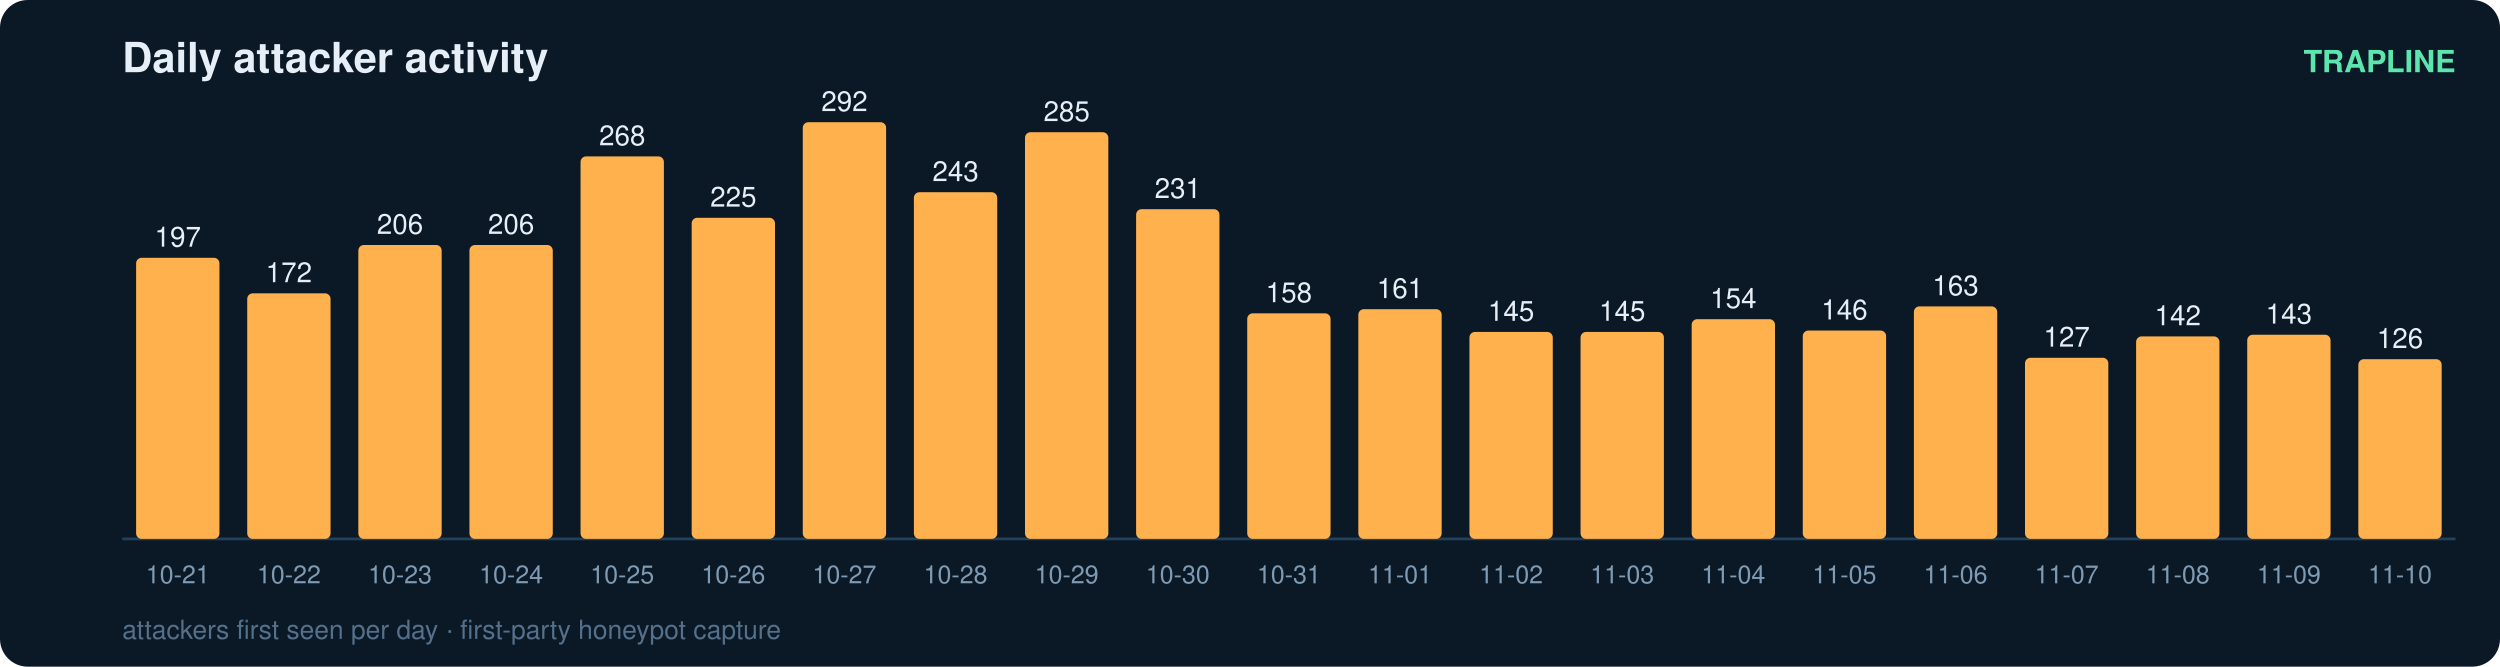
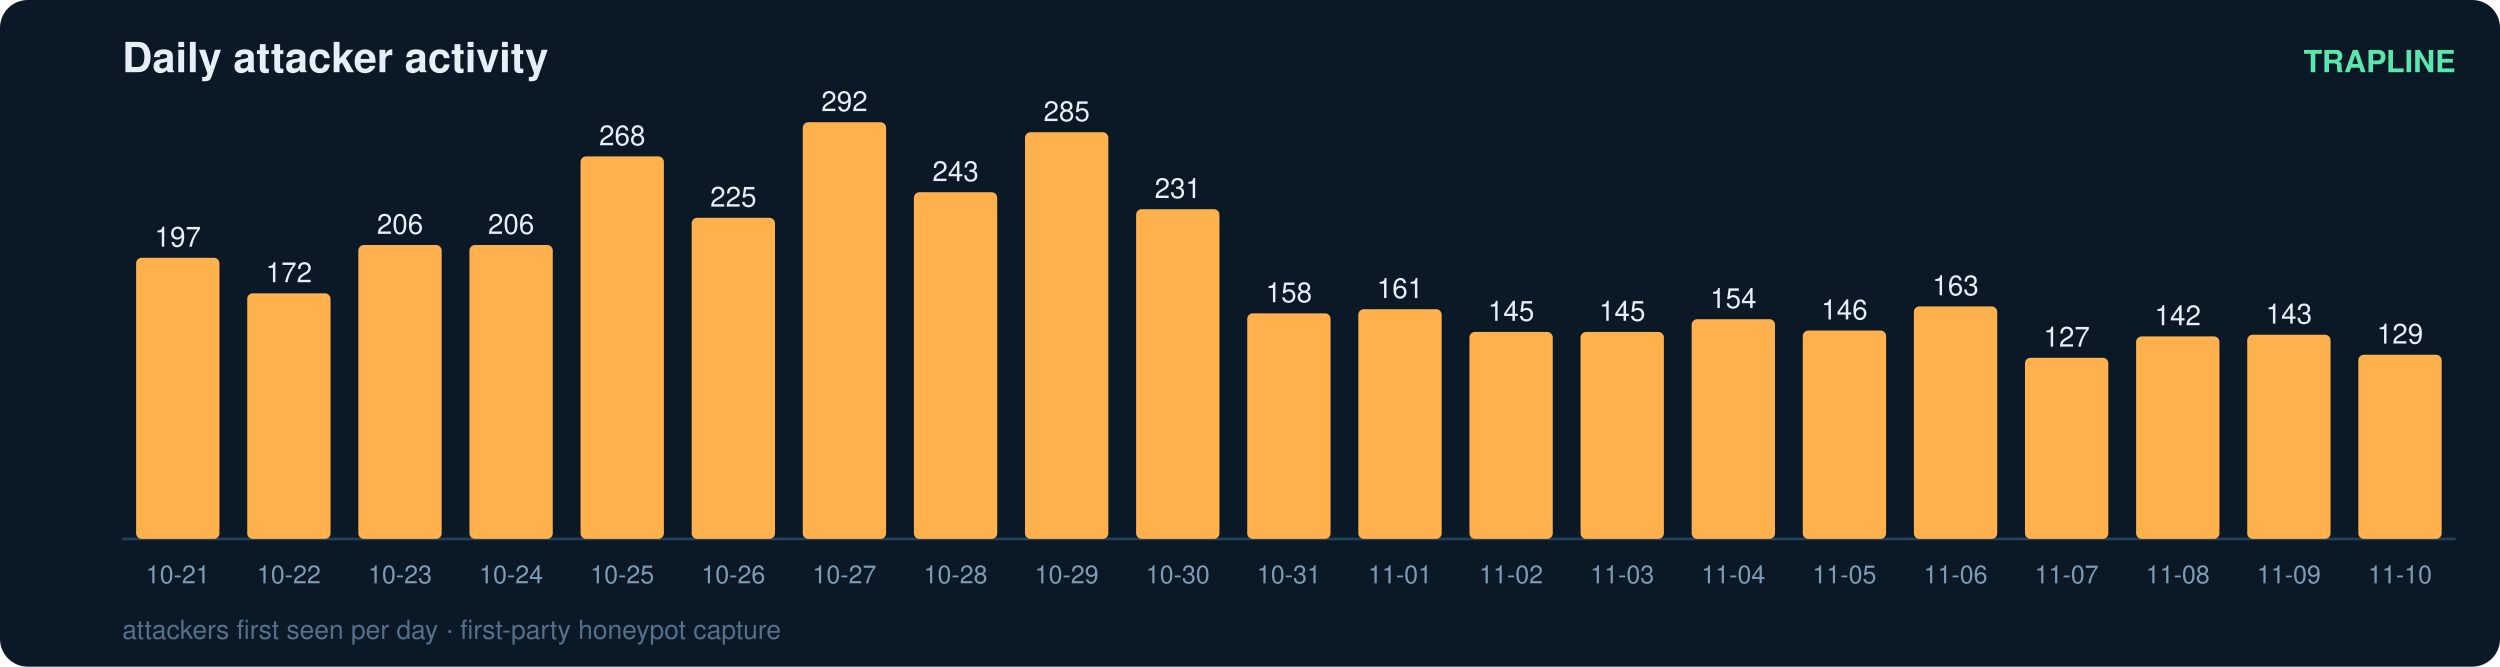
<svg xmlns="http://www.w3.org/2000/svg" width="900" height="240" viewBox="0 0 900 240" font-family="ui-sans-serif,Segoe UI,Helvetica,Arial">
  <rect width="900" height="240" rx="10" fill="#0b1826" />
  <text x="44" y="26" fill="#e6eff7" font-size="15" font-weight="700">Daily attacker activity</text>
  <text x="884" y="26" fill="#5ce6ad" font-size="11" text-anchor="end" font-weight="600">TRAPLINE</text>
  <line x1="44" y1="194" x2="884" y2="194" stroke="#22415a" stroke-width="1" />
  <rect x="49" y="92.8" width="30" height="101.2" rx="2" fill="#ffb14e" />
  <text x="64.0" y="88.8" fill="#e6eff7" font-size="10" text-anchor="middle" font-variant-numeric="tabular-nums">197</text>
  <text x="64.0" y="210.0" fill="#7f9bb3" font-size="9" text-anchor="middle">10-21</text>
  <rect x="89" y="105.6" width="30" height="88.4" rx="2" fill="#ffb14e" />
  <text x="104.0" y="101.6" fill="#e6eff7" font-size="10" text-anchor="middle" font-variant-numeric="tabular-nums">172</text>
  <text x="104.0" y="210.0" fill="#7f9bb3" font-size="9" text-anchor="middle">10-22</text>
  <rect x="129" y="88.2" width="30" height="105.8" rx="2" fill="#ffb14e" />
  <text x="144.0" y="84.2" fill="#e6eff7" font-size="10" text-anchor="middle" font-variant-numeric="tabular-nums">206</text>
  <text x="144.0" y="210.0" fill="#7f9bb3" font-size="9" text-anchor="middle">10-23</text>
  <rect x="169" y="88.2" width="30" height="105.8" rx="2" fill="#ffb14e" />
  <text x="184.0" y="84.2" fill="#e6eff7" font-size="10" text-anchor="middle" font-variant-numeric="tabular-nums">206</text>
  <text x="184.0" y="210.0" fill="#7f9bb3" font-size="9" text-anchor="middle">10-24</text>
  <rect x="209" y="56.3" width="30" height="137.7" rx="2" fill="#ffb14e" />
  <text x="224.0" y="52.3" fill="#e6eff7" font-size="10" text-anchor="middle" font-variant-numeric="tabular-nums">268</text>
  <text x="224.0" y="210.0" fill="#7f9bb3" font-size="9" text-anchor="middle">10-25</text>
  <rect x="249" y="78.4" width="30" height="115.6" rx="2" fill="#ffb14e" />
  <text x="264.0" y="74.4" fill="#e6eff7" font-size="10" text-anchor="middle" font-variant-numeric="tabular-nums">225</text>
  <text x="264.0" y="210.0" fill="#7f9bb3" font-size="9" text-anchor="middle">10-26</text>
  <rect x="289" y="44.0" width="30" height="150.0" rx="2" fill="#ffb14e" />
  <text x="304.0" y="40.0" fill="#e6eff7" font-size="10" text-anchor="middle" font-variant-numeric="tabular-nums">292</text>
  <text x="304.0" y="210.0" fill="#7f9bb3" font-size="9" text-anchor="middle">10-27</text>
  <rect x="329" y="69.2" width="30" height="124.8" rx="2" fill="#ffb14e" />
  <text x="344.0" y="65.2" fill="#e6eff7" font-size="10" text-anchor="middle" font-variant-numeric="tabular-nums">243</text>
  <text x="344.0" y="210.0" fill="#7f9bb3" font-size="9" text-anchor="middle">10-28</text>
  <rect x="369" y="47.6" width="30" height="146.4" rx="2" fill="#ffb14e" />
  <text x="384.0" y="43.6" fill="#e6eff7" font-size="10" text-anchor="middle" font-variant-numeric="tabular-nums">285</text>
  <text x="384.0" y="210.0" fill="#7f9bb3" font-size="9" text-anchor="middle">10-29</text>
  <rect x="409" y="75.3" width="30" height="118.7" rx="2" fill="#ffb14e" />
  <text x="424.0" y="71.3" fill="#e6eff7" font-size="10" text-anchor="middle" font-variant-numeric="tabular-nums">231</text>
  <text x="424.0" y="210.0" fill="#7f9bb3" font-size="9" text-anchor="middle">10-30</text>
  <rect x="449" y="112.8" width="30" height="81.2" rx="2" fill="#ffb14e" />
  <text x="464.0" y="108.8" fill="#e6eff7" font-size="10" text-anchor="middle" font-variant-numeric="tabular-nums">158</text>
  <text x="464.0" y="210.0" fill="#7f9bb3" font-size="9" text-anchor="middle">10-31</text>
  <rect x="489" y="111.3" width="30" height="82.7" rx="2" fill="#ffb14e" />
  <text x="504.0" y="107.3" fill="#e6eff7" font-size="10" text-anchor="middle" font-variant-numeric="tabular-nums">161</text>
  <text x="504.0" y="210.0" fill="#7f9bb3" font-size="9" text-anchor="middle">11-01</text>
  <rect x="529" y="119.5" width="30" height="74.5" rx="2" fill="#ffb14e" />
  <text x="544.0" y="115.5" fill="#e6eff7" font-size="10" text-anchor="middle" font-variant-numeric="tabular-nums">145</text>
  <text x="544.0" y="210.0" fill="#7f9bb3" font-size="9" text-anchor="middle">11-02</text>
  <rect x="569" y="119.5" width="30" height="74.5" rx="2" fill="#ffb14e" />
  <text x="584.0" y="115.5" fill="#e6eff7" font-size="10" text-anchor="middle" font-variant-numeric="tabular-nums">145</text>
  <text x="584.0" y="210.0" fill="#7f9bb3" font-size="9" text-anchor="middle">11-03</text>
  <rect x="609" y="114.9" width="30" height="79.1" rx="2" fill="#ffb14e" />
  <text x="624.0" y="110.9" fill="#e6eff7" font-size="10" text-anchor="middle" font-variant-numeric="tabular-nums">154</text>
  <text x="624.0" y="210.0" fill="#7f9bb3" font-size="9" text-anchor="middle">11-04</text>
  <rect x="649" y="119.0" width="30" height="75.0" rx="2" fill="#ffb14e" />
  <text x="664.0" y="115.0" fill="#e6eff7" font-size="10" text-anchor="middle" font-variant-numeric="tabular-nums">146</text>
  <text x="664.0" y="210.0" fill="#7f9bb3" font-size="9" text-anchor="middle">11-05</text>
  <rect x="689" y="110.3" width="30" height="83.7" rx="2" fill="#ffb14e" />
  <text x="704.0" y="106.3" fill="#e6eff7" font-size="10" text-anchor="middle" font-variant-numeric="tabular-nums">163</text>
  <text x="704.0" y="210.0" fill="#7f9bb3" font-size="9" text-anchor="middle">11-06</text>
  <rect x="729" y="128.8" width="30" height="65.2" rx="2" fill="#ffb14e" />
  <text x="744.0" y="124.8" fill="#e6eff7" font-size="10" text-anchor="middle" font-variant-numeric="tabular-nums">127</text>
  <text x="744.0" y="210.0" fill="#7f9bb3" font-size="9" text-anchor="middle">11-07</text>
  <rect x="769" y="121.1" width="30" height="72.9" rx="2" fill="#ffb14e" />
  <text x="784.0" y="117.1" fill="#e6eff7" font-size="10" text-anchor="middle" font-variant-numeric="tabular-nums">142</text>
  <text x="784.0" y="210.0" fill="#7f9bb3" font-size="9" text-anchor="middle">11-08</text>
  <rect x="809" y="120.5" width="30" height="73.5" rx="2" fill="#ffb14e" />
  <text x="824.0" y="116.5" fill="#e6eff7" font-size="10" text-anchor="middle" font-variant-numeric="tabular-nums">143</text>
  <text x="824.0" y="210.0" fill="#7f9bb3" font-size="9" text-anchor="middle">11-09</text>
-   <rect x="849" y="129.3" width="30" height="64.7" rx="2" fill="#ffb14e" />
-   <text x="864.0" y="125.3" fill="#e6eff7" font-size="10" text-anchor="middle" font-variant-numeric="tabular-nums">126</text>
+   <rect x="849" y="127.7" width="30" height="66.3" rx="2" fill="#ffb14e" />
+   <text x="864.0" y="123.7" fill="#e6eff7" font-size="10" text-anchor="middle" font-variant-numeric="tabular-nums">129</text>
  <text x="864.0" y="210.0" fill="#7f9bb3" font-size="9" text-anchor="middle">11-10</text>
  <text x="44" y="230" fill="#54708a" font-size="9.5">attackers first seen per day · first-party honeypot capture</text>
</svg>
